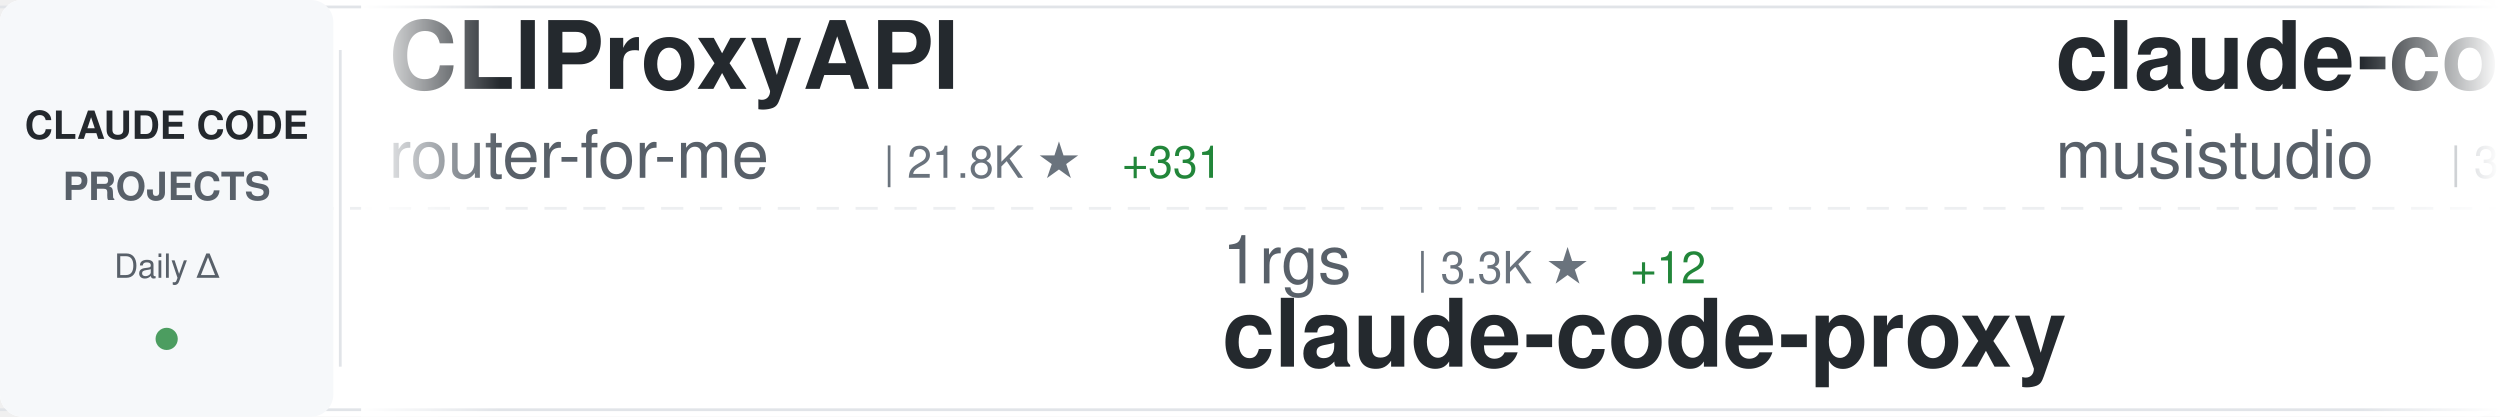
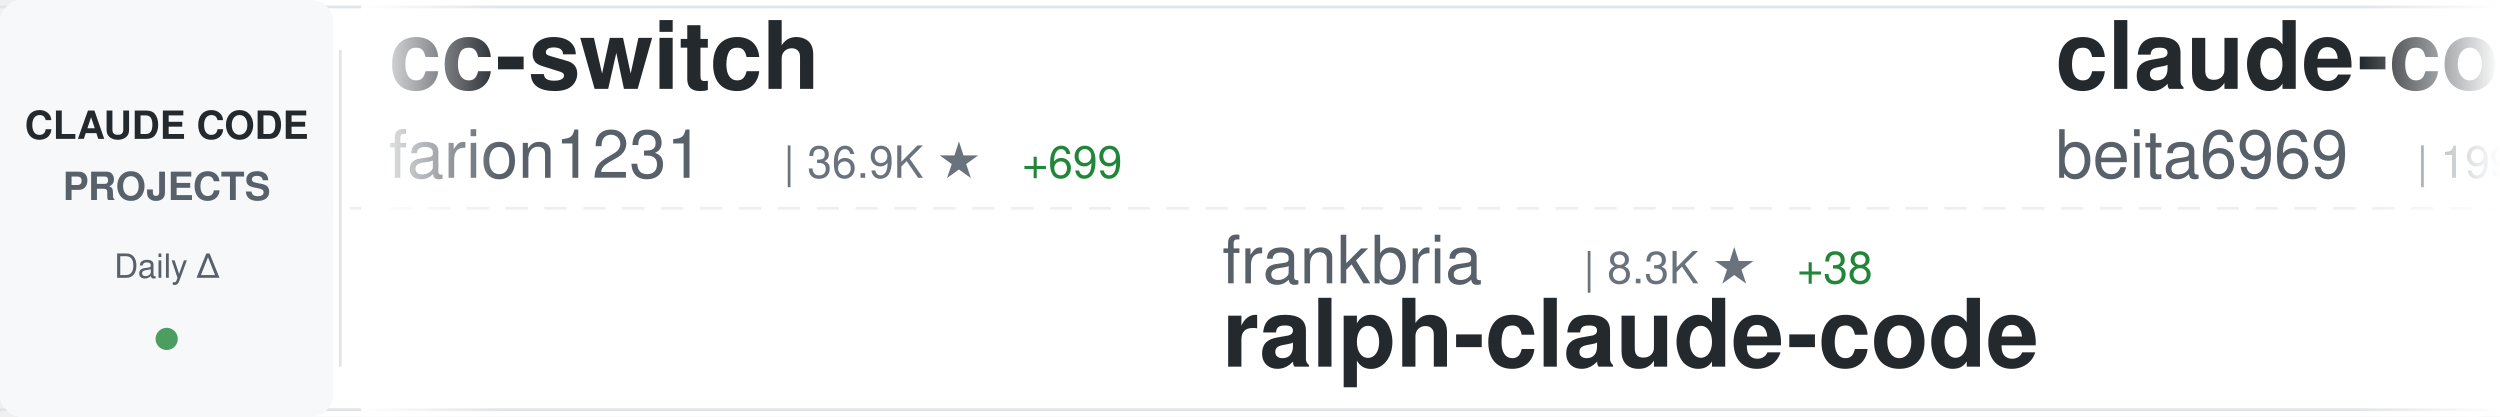
<svg xmlns="http://www.w3.org/2000/svg" width="900" height="150">
  <defs>
    <linearGradient id="awesomeLeftFade" x1="0%" y1="0%" x2="100%" y2="0%">
      <stop offset="0%" style="stop-color:#ffffff;stop-opacity:1" />
      <stop offset="100%" style="stop-color:#ffffff;stop-opacity:0" />
    </linearGradient>
    <linearGradient id="awesomeRightFade" x1="0%" y1="0%" x2="100%" y2="0%">
      <stop offset="0%" style="stop-color:#ffffff;stop-opacity:0" />
      <stop offset="100%" style="stop-color:#ffffff;stop-opacity:1" />
    </linearGradient>
  </defs>
  <rect width="900" height="150" fill="#ffffff" rx="8" />
  <rect x="0" y="2" width="900" height="1" fill="#e1e4e8" />
  <rect x="0" y="147" width="900" height="1" fill="#e1e4e8" />
  <line x1="0" y1="75" x2="900" y2="75" stroke="#e1e4e8" stroke-width="1" stroke-dasharray="8 6" opacity="0.6" />
  <rect x="0" y="0" width="120" height="150" fill="#f6f8fa" rx="8" />
  <text x="60" y="50" font-family="-apple-system, BlinkMacSystemFont, 'Segoe UI', Helvetica, Arial, sans-serif" font-size="14" font-weight="600" fill="#24292e" text-anchor="middle">CLAUDE CODE</text>
  <text x="60" y="72" font-family="-apple-system, BlinkMacSystemFont, 'Segoe UI', Helvetica, Arial, sans-serif" font-size="14" font-weight="600" fill="#586069" text-anchor="middle">PROJECTS</text>
  <text x="60" y="100" font-family="-apple-system, BlinkMacSystemFont, 'Segoe UI', Helvetica, Arial, sans-serif" font-size="12" font-weight="500" fill="#586069" text-anchor="middle">Daily Δ</text>
  <circle cx="60" cy="122" r="4" fill="#22863a" opacity="0.8" />
  <rect x="122" y="18" width="1" height="114" fill="#e1e4e8" />
  <clipPath id="awesomeTickerClip">
    <rect x="130" y="0" width="770" height="150" />
  </clipPath>
  <g clip-path="url(#awesomeTickerClip)">
    <g id="awesomeTickerItems">
      <animateTransform attributeName="transform" attributeType="XML" type="translate" from="0 0" to="-3000 0" dur="54s" repeatCount="indefinite" />
      <g transform="translate(0, 0)">
-         <text x="140" y="32" font-family="-apple-system, BlinkMacSystemFont, 'Segoe UI', Helvetica, Arial, sans-serif" font-size="34" font-weight="600" fill="#24292e">CLIProxyAPI</text>
-         <text x="140" y="64" font-family="-apple-system, BlinkMacSystemFont, 'Segoe UI', Helvetica, Arial, sans-serif" font-size="24" font-weight="400" fill="#586069">router-for-me</text>
-         <text x="318" y="64" font-family="-apple-system, BlinkMacSystemFont, 'Segoe UI', Helvetica, Arial, sans-serif" font-size="16" font-weight="500" fill="#6a737d">| 21.8K ★</text>
-         <text x="404" y="64" font-family="-apple-system, BlinkMacSystemFont, 'Segoe UI', Helvetica, Arial, sans-serif" font-size="16" font-weight="500" fill="#22863a"> +331</text>
+         <text x="140" y="32" font-family="-apple-system, BlinkMacSystemFont, 'Segoe UI', Helvetica, Arial, sans-serif" font-size="34" font-weight="600" fill="#24292e">cc-switch</text>
+         <text x="140" y="64" font-family="-apple-system, BlinkMacSystemFont, 'Segoe UI', Helvetica, Arial, sans-serif" font-size="24" font-weight="400" fill="#586069">farion1231</text>
+         <text x="282" y="64" font-family="-apple-system, BlinkMacSystemFont, 'Segoe UI', Helvetica, Arial, sans-serif" font-size="16" font-weight="500" fill="#6a737d">| 36.9K ★</text>
+         <text x="368" y="64" font-family="-apple-system, BlinkMacSystemFont, 'Segoe UI', Helvetica, Arial, sans-serif" font-size="16" font-weight="500" fill="#22863a"> +699</text>
      </g>
      <g transform="translate(300, 0)">
-         <text x="140" y="102" font-family="-apple-system, BlinkMacSystemFont, 'Segoe UI', Helvetica, Arial, sans-serif" font-size="24" font-weight="400" fill="#586069">1rgs</text>
-         <text x="210" y="102" font-family="-apple-system, BlinkMacSystemFont, 'Segoe UI', Helvetica, Arial, sans-serif" font-size="16" font-weight="500" fill="#6a737d">| 3.3K ★</text>
-         <text x="287" y="102" font-family="-apple-system, BlinkMacSystemFont, 'Segoe UI', Helvetica, Arial, sans-serif" font-size="16" font-weight="500" fill="#22863a"> +12</text>
-         <text x="140" y="132" font-family="-apple-system, BlinkMacSystemFont, 'Segoe UI', Helvetica, Arial, sans-serif" font-size="34" font-weight="600" fill="#24292e">claude-code-proxy</text>
+         <text x="140" y="102" font-family="-apple-system, BlinkMacSystemFont, 'Segoe UI', Helvetica, Arial, sans-serif" font-size="24" font-weight="400" fill="#586069">frankbria</text>
+         <text x="270" y="102" font-family="-apple-system, BlinkMacSystemFont, 'Segoe UI', Helvetica, Arial, sans-serif" font-size="16" font-weight="500" fill="#6a737d">| 8.3K ★</text>
+         <text x="347" y="102" font-family="-apple-system, BlinkMacSystemFont, 'Segoe UI', Helvetica, Arial, sans-serif" font-size="16" font-weight="500" fill="#22863a"> +38</text>
+         <text x="140" y="132" font-family="-apple-system, BlinkMacSystemFont, 'Segoe UI', Helvetica, Arial, sans-serif" font-size="34" font-weight="600" fill="#24292e">ralph-claude-code</text>
      </g>
      <g transform="translate(600, 0)">
-         <text x="140" y="32" font-family="-apple-system, BlinkMacSystemFont, 'Segoe UI', Helvetica, Arial, sans-serif" font-size="34" font-weight="600" fill="#24292e">claude-code-router</text>
-         <text x="140" y="64" font-family="-apple-system, BlinkMacSystemFont, 'Segoe UI', Helvetica, Arial, sans-serif" font-size="24" font-weight="400" fill="#586069">musistudio</text>
-         <text x="282" y="64" font-family="-apple-system, BlinkMacSystemFont, 'Segoe UI', Helvetica, Arial, sans-serif" font-size="16" font-weight="500" fill="#6a737d">| 30.9K ★</text>
-         <text x="368" y="64" font-family="-apple-system, BlinkMacSystemFont, 'Segoe UI', Helvetica, Arial, sans-serif" font-size="16" font-weight="500" fill="#22863a"> +150</text>
+         <text x="140" y="32" font-family="-apple-system, BlinkMacSystemFont, 'Segoe UI', Helvetica, Arial, sans-serif" font-size="34" font-weight="600" fill="#24292e">claude-code</text>
+         <text x="140" y="64" font-family="-apple-system, BlinkMacSystemFont, 'Segoe UI', Helvetica, Arial, sans-serif" font-size="24" font-weight="400" fill="#586069">beita6969</text>
+         <text x="270" y="64" font-family="-apple-system, BlinkMacSystemFont, 'Segoe UI', Helvetica, Arial, sans-serif" font-size="16" font-weight="500" fill="#6a737d">| 199 ★</text>
+         <text x="338" y="64" font-family="-apple-system, BlinkMacSystemFont, 'Segoe UI', Helvetica, Arial, sans-serif" font-size="16" font-weight="500" fill="#22863a"> +199</text>
      </g>
      <g transform="translate(900, 0)">
-         <text x="140" y="102" font-family="-apple-system, BlinkMacSystemFont, 'Segoe UI', Helvetica, Arial, sans-serif" font-size="24" font-weight="400" fill="#586069">ponponon</text>
-         <text x="258" y="102" font-family="-apple-system, BlinkMacSystemFont, 'Segoe UI', Helvetica, Arial, sans-serif" font-size="16" font-weight="500" fill="#6a737d">| 938 ★</text>
-         <text x="326" y="102" font-family="-apple-system, BlinkMacSystemFont, 'Segoe UI', Helvetica, Arial, sans-serif" font-size="16" font-weight="500" fill="#22863a"> +939</text>
-         <text x="140" y="132" font-family="-apple-system, BlinkMacSystemFont, 'Segoe UI', Helvetica, Arial, sans-serif" font-size="34" font-weight="600" fill="#24292e">claude_code_src</text>
+         <text x="140" y="102" font-family="-apple-system, BlinkMacSystemFont, 'Segoe UI', Helvetica, Arial, sans-serif" font-size="24" font-weight="400" fill="#586069">anthropics</text>
+         <text x="282" y="102" font-family="-apple-system, BlinkMacSystemFont, 'Segoe UI', Helvetica, Arial, sans-serif" font-size="16" font-weight="500" fill="#6a737d">| 108.1K ★</text>
+         <text x="377" y="102" font-family="-apple-system, BlinkMacSystemFont, 'Segoe UI', Helvetica, Arial, sans-serif" font-size="16" font-weight="500" fill="#22863a"> +929</text>
+         <text x="140" y="132" font-family="-apple-system, BlinkMacSystemFont, 'Segoe UI', Helvetica, Arial, sans-serif" font-size="34" font-weight="600" fill="#24292e">skills</text>
      </g>
      <g transform="translate(1200, 0)">
-         <text x="140" y="32" font-family="-apple-system, BlinkMacSystemFont, 'Segoe UI', Helvetica, Arial, sans-serif" font-size="34" font-weight="600" fill="#24292e">claude-skills</text>
-         <text x="140" y="64" font-family="-apple-system, BlinkMacSystemFont, 'Segoe UI', Helvetica, Arial, sans-serif" font-size="24" font-weight="400" fill="#586069">alirezarezvani</text>
-         <text x="330" y="64" font-family="-apple-system, BlinkMacSystemFont, 'Segoe UI', Helvetica, Arial, sans-serif" font-size="16" font-weight="500" fill="#6a737d">| 8.5K ★</text>
-         <text x="407" y="64" font-family="-apple-system, BlinkMacSystemFont, 'Segoe UI', Helvetica, Arial, sans-serif" font-size="16" font-weight="500" fill="#22863a"> +250</text>
+         <text x="140" y="32" font-family="-apple-system, BlinkMacSystemFont, 'Segoe UI', Helvetica, Arial, sans-serif" font-size="34" font-weight="600" fill="#24292e">claude-code-settings</text>
+         <text x="140" y="64" font-family="-apple-system, BlinkMacSystemFont, 'Segoe UI', Helvetica, Arial, sans-serif" font-size="24" font-weight="400" fill="#586069">feiskyer</text>
+         <text x="258" y="64" font-family="-apple-system, BlinkMacSystemFont, 'Segoe UI', Helvetica, Arial, sans-serif" font-size="16" font-weight="500" fill="#6a737d">| 1.4K ★</text>
+         <text x="335" y="64" font-family="-apple-system, BlinkMacSystemFont, 'Segoe UI', Helvetica, Arial, sans-serif" font-size="16" font-weight="500" fill="#22863a"> +5</text>
      </g>
      <g transform="translate(1500, 0)">
-         <text x="140" y="102" font-family="-apple-system, BlinkMacSystemFont, 'Segoe UI', Helvetica, Arial, sans-serif" font-size="24" font-weight="400" fill="#586069">carlvellotti</text>
-         <text x="306" y="102" font-family="-apple-system, BlinkMacSystemFont, 'Segoe UI', Helvetica, Arial, sans-serif" font-size="16" font-weight="500" fill="#6a737d">| 1.7K ★</text>
-         <text x="383" y="102" font-family="-apple-system, BlinkMacSystemFont, 'Segoe UI', Helvetica, Arial, sans-serif" font-size="16" font-weight="500" fill="#22863a"> +6</text>
-         <text x="140" y="132" font-family="-apple-system, BlinkMacSystemFont, 'Segoe UI', Helvetica, Arial, sans-serif" font-size="34" font-weight="600" fill="#24292e">claude-code-pm-course</text>
+         <text x="140" y="102" font-family="-apple-system, BlinkMacSystemFont, 'Segoe UI', Helvetica, Arial, sans-serif" font-size="24" font-weight="400" fill="#586069">eyaltoledano</text>
+         <text x="306" y="102" font-family="-apple-system, BlinkMacSystemFont, 'Segoe UI', Helvetica, Arial, sans-serif" font-size="16" font-weight="500" fill="#6a737d">| 26.3K ★</text>
+         <text x="392" y="102" font-family="-apple-system, BlinkMacSystemFont, 'Segoe UI', Helvetica, Arial, sans-serif" font-size="16" font-weight="500" fill="#22863a"> +30</text>
+         <text x="140" y="132" font-family="-apple-system, BlinkMacSystemFont, 'Segoe UI', Helvetica, Arial, sans-serif" font-size="34" font-weight="600" fill="#24292e">claude-task-master</text>
      </g>
      <g transform="translate(1800, 0)">
-         <text x="140" y="32" font-family="-apple-system, BlinkMacSystemFont, 'Segoe UI', Helvetica, Arial, sans-serif" font-size="34" font-weight="600" fill="#24292e">claude-code-showcase</text>
-         <text x="140" y="64" font-family="-apple-system, BlinkMacSystemFont, 'Segoe UI', Helvetica, Arial, sans-serif" font-size="24" font-weight="400" fill="#586069">ChrisWiles</text>
-         <text x="282" y="64" font-family="-apple-system, BlinkMacSystemFont, 'Segoe UI', Helvetica, Arial, sans-serif" font-size="16" font-weight="500" fill="#6a737d">| 5.7K ★</text>
-         <text x="359" y="64" font-family="-apple-system, BlinkMacSystemFont, 'Segoe UI', Helvetica, Arial, sans-serif" font-size="16" font-weight="500" fill="#22863a"> +41</text>
+         <text x="140" y="32" font-family="-apple-system, BlinkMacSystemFont, 'Segoe UI', Helvetica, Arial, sans-serif" font-size="34" font-weight="600" fill="#24292e">claude-code-book</text>
+         <text x="140" y="64" font-family="-apple-system, BlinkMacSystemFont, 'Segoe UI', Helvetica, Arial, sans-serif" font-size="24" font-weight="400" fill="#586069">lintsinghua</text>
+         <text x="294" y="64" font-family="-apple-system, BlinkMacSystemFont, 'Segoe UI', Helvetica, Arial, sans-serif" font-size="16" font-weight="500" fill="#6a737d">| 831 ★</text>
+         <text x="362" y="64" font-family="-apple-system, BlinkMacSystemFont, 'Segoe UI', Helvetica, Arial, sans-serif" font-size="16" font-weight="500" fill="#22863a"> +831</text>
      </g>
      <g transform="translate(2100, 0)">
-         <text x="140" y="102" font-family="-apple-system, BlinkMacSystemFont, 'Segoe UI', Helvetica, Arial, sans-serif" font-size="24" font-weight="400" fill="#586069">anthropics</text>
-         <text x="282" y="102" font-family="-apple-system, BlinkMacSystemFont, 'Segoe UI', Helvetica, Arial, sans-serif" font-size="16" font-weight="500" fill="#6a737d">| 757 ★</text>
-         <text x="350" y="102" font-family="-apple-system, BlinkMacSystemFont, 'Segoe UI', Helvetica, Arial, sans-serif" font-size="16" font-weight="500" fill="#22863a"> +18</text>
-         <text x="140" y="132" font-family="-apple-system, BlinkMacSystemFont, 'Segoe UI', Helvetica, Arial, sans-serif" font-size="34" font-weight="600" fill="#24292e">claude-code-base-action</text>
+         <text x="140" y="102" font-family="-apple-system, BlinkMacSystemFont, 'Segoe UI', Helvetica, Arial, sans-serif" font-size="24" font-weight="400" fill="#586069">pedrohcgs</text>
+         <text x="270" y="102" font-family="-apple-system, BlinkMacSystemFont, 'Segoe UI', Helvetica, Arial, sans-serif" font-size="16" font-weight="500" fill="#6a737d">| 820 ★</text>
+         <text x="338" y="102" font-family="-apple-system, BlinkMacSystemFont, 'Segoe UI', Helvetica, Arial, sans-serif" font-size="16" font-weight="500" fill="#22863a"> +10</text>
+         <text x="140" y="132" font-family="-apple-system, BlinkMacSystemFont, 'Segoe UI', Helvetica, Arial, sans-serif" font-size="34" font-weight="600" fill="#24292e">claude-code-my-workflow</text>
      </g>
      <g transform="translate(2400, 0)">
-         <text x="140" y="32" font-family="-apple-system, BlinkMacSystemFont, 'Segoe UI', Helvetica, Arial, sans-serif" font-size="34" font-weight="600" fill="#24292e">claude-code-cheat-sheet</text>
-         <text x="140" y="64" font-family="-apple-system, BlinkMacSystemFont, 'Segoe UI', Helvetica, Arial, sans-serif" font-size="24" font-weight="400" fill="#586069">Njengah</text>
-         <text x="246" y="64" font-family="-apple-system, BlinkMacSystemFont, 'Segoe UI', Helvetica, Arial, sans-serif" font-size="16" font-weight="500" fill="#6a737d">| 1.5K ★</text>
-         <text x="323" y="64" font-family="-apple-system, BlinkMacSystemFont, 'Segoe UI', Helvetica, Arial, sans-serif" font-size="16" font-weight="500" fill="#22863a"> +4</text>
+         <text x="140" y="32" font-family="-apple-system, BlinkMacSystemFont, 'Segoe UI', Helvetica, Arial, sans-serif" font-size="34" font-weight="600" fill="#24292e">claude-code</text>
+         <text x="140" y="64" font-family="-apple-system, BlinkMacSystemFont, 'Segoe UI', Helvetica, Arial, sans-serif" font-size="24" font-weight="400" fill="#586069">tanbiralam</text>
+         <text x="282" y="64" font-family="-apple-system, BlinkMacSystemFont, 'Segoe UI', Helvetica, Arial, sans-serif" font-size="16" font-weight="500" fill="#6a737d">| 422 ★</text>
+         <text x="350" y="64" font-family="-apple-system, BlinkMacSystemFont, 'Segoe UI', Helvetica, Arial, sans-serif" font-size="16" font-weight="500" fill="#22863a"> +389</text>
      </g>
      <g transform="translate(2700, 0)">
-         <text x="140" y="102" font-family="-apple-system, BlinkMacSystemFont, 'Segoe UI', Helvetica, Arial, sans-serif" font-size="24" font-weight="400" fill="#586069">lowcortisolprogrammer</text>
-         <text x="414" y="102" font-family="-apple-system, BlinkMacSystemFont, 'Segoe UI', Helvetica, Arial, sans-serif" font-size="16" font-weight="500" fill="#6a737d">| 148 ★</text>
-         <text x="482" y="102" font-family="-apple-system, BlinkMacSystemFont, 'Segoe UI', Helvetica, Arial, sans-serif" font-size="16" font-weight="500" fill="#22863a"> +148</text>
-         <text x="140" y="132" font-family="-apple-system, BlinkMacSystemFont, 'Segoe UI', Helvetica, Arial, sans-serif" font-size="34" font-weight="600" fill="#24292e">claude-code</text>
+         <text x="140" y="102" font-family="-apple-system, BlinkMacSystemFont, 'Segoe UI', Helvetica, Arial, sans-serif" font-size="24" font-weight="400" fill="#586069">ykdojo</text>
+         <text x="234" y="102" font-family="-apple-system, BlinkMacSystemFont, 'Segoe UI', Helvetica, Arial, sans-serif" font-size="16" font-weight="500" fill="#6a737d">| 7.0K ★</text>
+         <text x="311" y="102" font-family="-apple-system, BlinkMacSystemFont, 'Segoe UI', Helvetica, Arial, sans-serif" font-size="16" font-weight="500" fill="#22863a"> +55</text>
+         <text x="140" y="132" font-family="-apple-system, BlinkMacSystemFont, 'Segoe UI', Helvetica, Arial, sans-serif" font-size="34" font-weight="600" fill="#24292e">claude-code-tips</text>
      </g>
      <g transform="translate(3000, 0)">
-         <text x="140" y="32" font-family="-apple-system, BlinkMacSystemFont, 'Segoe UI', Helvetica, Arial, sans-serif" font-size="34" font-weight="600" fill="#24292e">CLIProxyAPI</text>
-         <text x="140" y="64" font-family="-apple-system, BlinkMacSystemFont, 'Segoe UI', Helvetica, Arial, sans-serif" font-size="24" font-weight="400" fill="#586069">router-for-me</text>
-         <text x="318" y="64" font-family="-apple-system, BlinkMacSystemFont, 'Segoe UI', Helvetica, Arial, sans-serif" font-size="16" font-weight="500" fill="#6a737d">| 21.8K ★</text>
-         <text x="404" y="64" font-family="-apple-system, BlinkMacSystemFont, 'Segoe UI', Helvetica, Arial, sans-serif" font-size="16" font-weight="500" fill="#22863a"> +331</text>
+         <text x="140" y="32" font-family="-apple-system, BlinkMacSystemFont, 'Segoe UI', Helvetica, Arial, sans-serif" font-size="34" font-weight="600" fill="#24292e">cc-switch</text>
+         <text x="140" y="64" font-family="-apple-system, BlinkMacSystemFont, 'Segoe UI', Helvetica, Arial, sans-serif" font-size="24" font-weight="400" fill="#586069">farion1231</text>
+         <text x="282" y="64" font-family="-apple-system, BlinkMacSystemFont, 'Segoe UI', Helvetica, Arial, sans-serif" font-size="16" font-weight="500" fill="#6a737d">| 36.9K ★</text>
+         <text x="368" y="64" font-family="-apple-system, BlinkMacSystemFont, 'Segoe UI', Helvetica, Arial, sans-serif" font-size="16" font-weight="500" fill="#22863a"> +699</text>
      </g>
      <g transform="translate(3300, 0)">
-         <text x="140" y="102" font-family="-apple-system, BlinkMacSystemFont, 'Segoe UI', Helvetica, Arial, sans-serif" font-size="24" font-weight="400" fill="#586069">1rgs</text>
-         <text x="210" y="102" font-family="-apple-system, BlinkMacSystemFont, 'Segoe UI', Helvetica, Arial, sans-serif" font-size="16" font-weight="500" fill="#6a737d">| 3.3K ★</text>
-         <text x="287" y="102" font-family="-apple-system, BlinkMacSystemFont, 'Segoe UI', Helvetica, Arial, sans-serif" font-size="16" font-weight="500" fill="#22863a"> +12</text>
-         <text x="140" y="132" font-family="-apple-system, BlinkMacSystemFont, 'Segoe UI', Helvetica, Arial, sans-serif" font-size="34" font-weight="600" fill="#24292e">claude-code-proxy</text>
+         <text x="140" y="102" font-family="-apple-system, BlinkMacSystemFont, 'Segoe UI', Helvetica, Arial, sans-serif" font-size="24" font-weight="400" fill="#586069">frankbria</text>
+         <text x="270" y="102" font-family="-apple-system, BlinkMacSystemFont, 'Segoe UI', Helvetica, Arial, sans-serif" font-size="16" font-weight="500" fill="#6a737d">| 8.3K ★</text>
+         <text x="347" y="102" font-family="-apple-system, BlinkMacSystemFont, 'Segoe UI', Helvetica, Arial, sans-serif" font-size="16" font-weight="500" fill="#22863a"> +38</text>
+         <text x="140" y="132" font-family="-apple-system, BlinkMacSystemFont, 'Segoe UI', Helvetica, Arial, sans-serif" font-size="34" font-weight="600" fill="#24292e">ralph-claude-code</text>
      </g>
      <g transform="translate(3600, 0)">
-         <text x="140" y="32" font-family="-apple-system, BlinkMacSystemFont, 'Segoe UI', Helvetica, Arial, sans-serif" font-size="34" font-weight="600" fill="#24292e">claude-code-router</text>
-         <text x="140" y="64" font-family="-apple-system, BlinkMacSystemFont, 'Segoe UI', Helvetica, Arial, sans-serif" font-size="24" font-weight="400" fill="#586069">musistudio</text>
-         <text x="282" y="64" font-family="-apple-system, BlinkMacSystemFont, 'Segoe UI', Helvetica, Arial, sans-serif" font-size="16" font-weight="500" fill="#6a737d">| 30.9K ★</text>
-         <text x="368" y="64" font-family="-apple-system, BlinkMacSystemFont, 'Segoe UI', Helvetica, Arial, sans-serif" font-size="16" font-weight="500" fill="#22863a"> +150</text>
+         <text x="140" y="32" font-family="-apple-system, BlinkMacSystemFont, 'Segoe UI', Helvetica, Arial, sans-serif" font-size="34" font-weight="600" fill="#24292e">claude-code</text>
+         <text x="140" y="64" font-family="-apple-system, BlinkMacSystemFont, 'Segoe UI', Helvetica, Arial, sans-serif" font-size="24" font-weight="400" fill="#586069">beita6969</text>
+         <text x="270" y="64" font-family="-apple-system, BlinkMacSystemFont, 'Segoe UI', Helvetica, Arial, sans-serif" font-size="16" font-weight="500" fill="#6a737d">| 199 ★</text>
+         <text x="338" y="64" font-family="-apple-system, BlinkMacSystemFont, 'Segoe UI', Helvetica, Arial, sans-serif" font-size="16" font-weight="500" fill="#22863a"> +199</text>
      </g>
      <g transform="translate(3900, 0)">
-         <text x="140" y="102" font-family="-apple-system, BlinkMacSystemFont, 'Segoe UI', Helvetica, Arial, sans-serif" font-size="24" font-weight="400" fill="#586069">ponponon</text>
-         <text x="258" y="102" font-family="-apple-system, BlinkMacSystemFont, 'Segoe UI', Helvetica, Arial, sans-serif" font-size="16" font-weight="500" fill="#6a737d">| 938 ★</text>
-         <text x="326" y="102" font-family="-apple-system, BlinkMacSystemFont, 'Segoe UI', Helvetica, Arial, sans-serif" font-size="16" font-weight="500" fill="#22863a"> +939</text>
-         <text x="140" y="132" font-family="-apple-system, BlinkMacSystemFont, 'Segoe UI', Helvetica, Arial, sans-serif" font-size="34" font-weight="600" fill="#24292e">claude_code_src</text>
+         <text x="140" y="102" font-family="-apple-system, BlinkMacSystemFont, 'Segoe UI', Helvetica, Arial, sans-serif" font-size="24" font-weight="400" fill="#586069">anthropics</text>
+         <text x="282" y="102" font-family="-apple-system, BlinkMacSystemFont, 'Segoe UI', Helvetica, Arial, sans-serif" font-size="16" font-weight="500" fill="#6a737d">| 108.1K ★</text>
+         <text x="377" y="102" font-family="-apple-system, BlinkMacSystemFont, 'Segoe UI', Helvetica, Arial, sans-serif" font-size="16" font-weight="500" fill="#22863a"> +929</text>
+         <text x="140" y="132" font-family="-apple-system, BlinkMacSystemFont, 'Segoe UI', Helvetica, Arial, sans-serif" font-size="34" font-weight="600" fill="#24292e">skills</text>
      </g>
    </g>
  </g>
  <rect x="130" y="0" width="50" height="150" fill="url(#awesomeLeftFade)" />
  <rect x="850" y="0" width="50" height="150" fill="url(#awesomeRightFade)" />
</svg>
